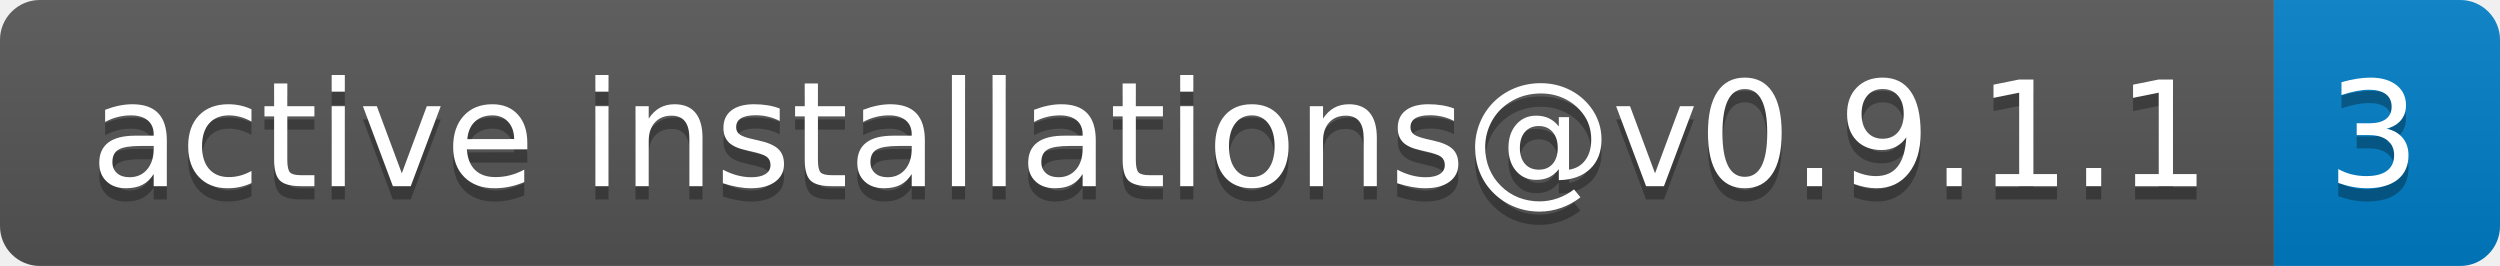
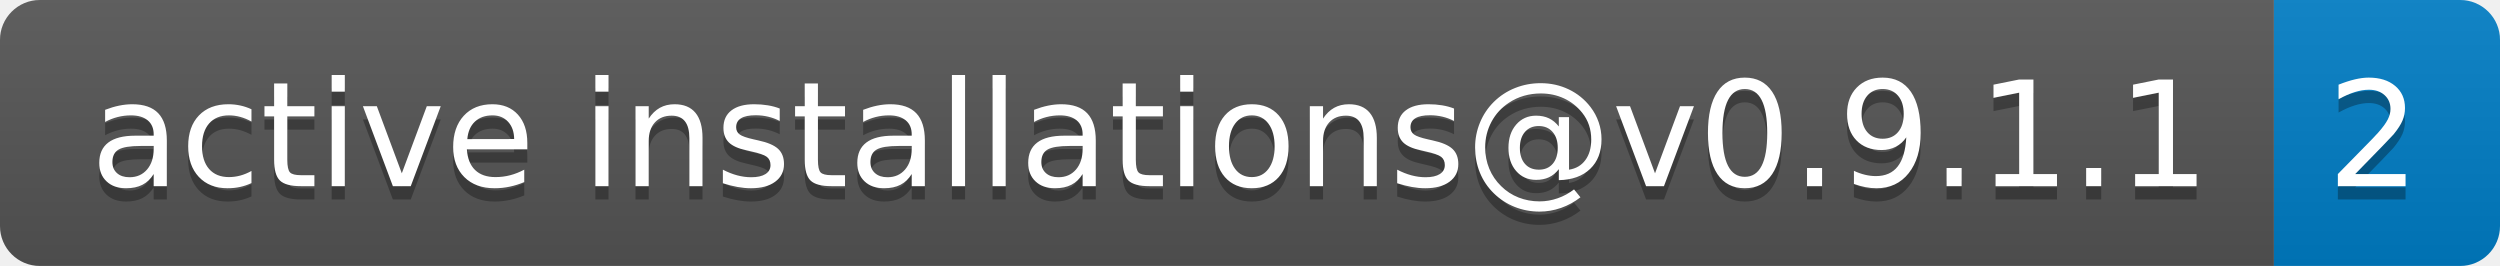
- <svg xmlns="http://www.w3.org/2000/svg" width="188" height="20" role="img" aria-label="active installations@v0.9.1.1: 3">
+ <svg xmlns="http://www.w3.org/2000/svg" width="188" height="20" role="img" aria-label="active installations@v0.9.1.1: 2">
  <linearGradient id="s" x2="0" y2="100%">
    <stop offset="0" stop-color="#bbb" stop-opacity=".1" />
    <stop offset="1" stop-opacity=".1" />
  </linearGradient>
  <clipPath id="r">
    <rect width="188" height="20" rx="3" fill="#fff" />
  </clipPath>
  <g clip-path="url(#r)">
    <rect width="171" height="20" fill="#555" />
    <rect x="171" width="17" height="20" fill="#007ec6" />
    <rect width="188" height="20" fill="url(#s)" />
  </g>
  <g fill="#fff" text-anchor="middle" font-family="Verdana,Geneva,DejaVu Sans,sans-serif" text-rendering="geometricPrecision" font-size="110">
    <text aria-hidden="true" x="865" y="150" fill="#010101" fill-opacity=".3" transform="scale(.1)" textLength="1610">active installations@v0.9.1.1</text>
    <text x="865" y="140" transform="scale(.1)" fill="#fff" textLength="1610">active installations@v0.9.1.1</text>
-     <text aria-hidden="true" x="1785" y="150" fill="#010101" fill-opacity=".3" transform="scale(.1)" textLength="70">3</text>
-     <text x="1785" y="140" transform="scale(.1)" fill="#fff" textLength="70">3</text>
+     <text aria-hidden="true" x="1785" y="150" fill="#010101" fill-opacity=".3" transform="scale(.1)" textLength="70">2</text>
+     <text x="1785" y="140" transform="scale(.1)" fill="#fff" textLength="70">2</text>
  </g>
</svg>
